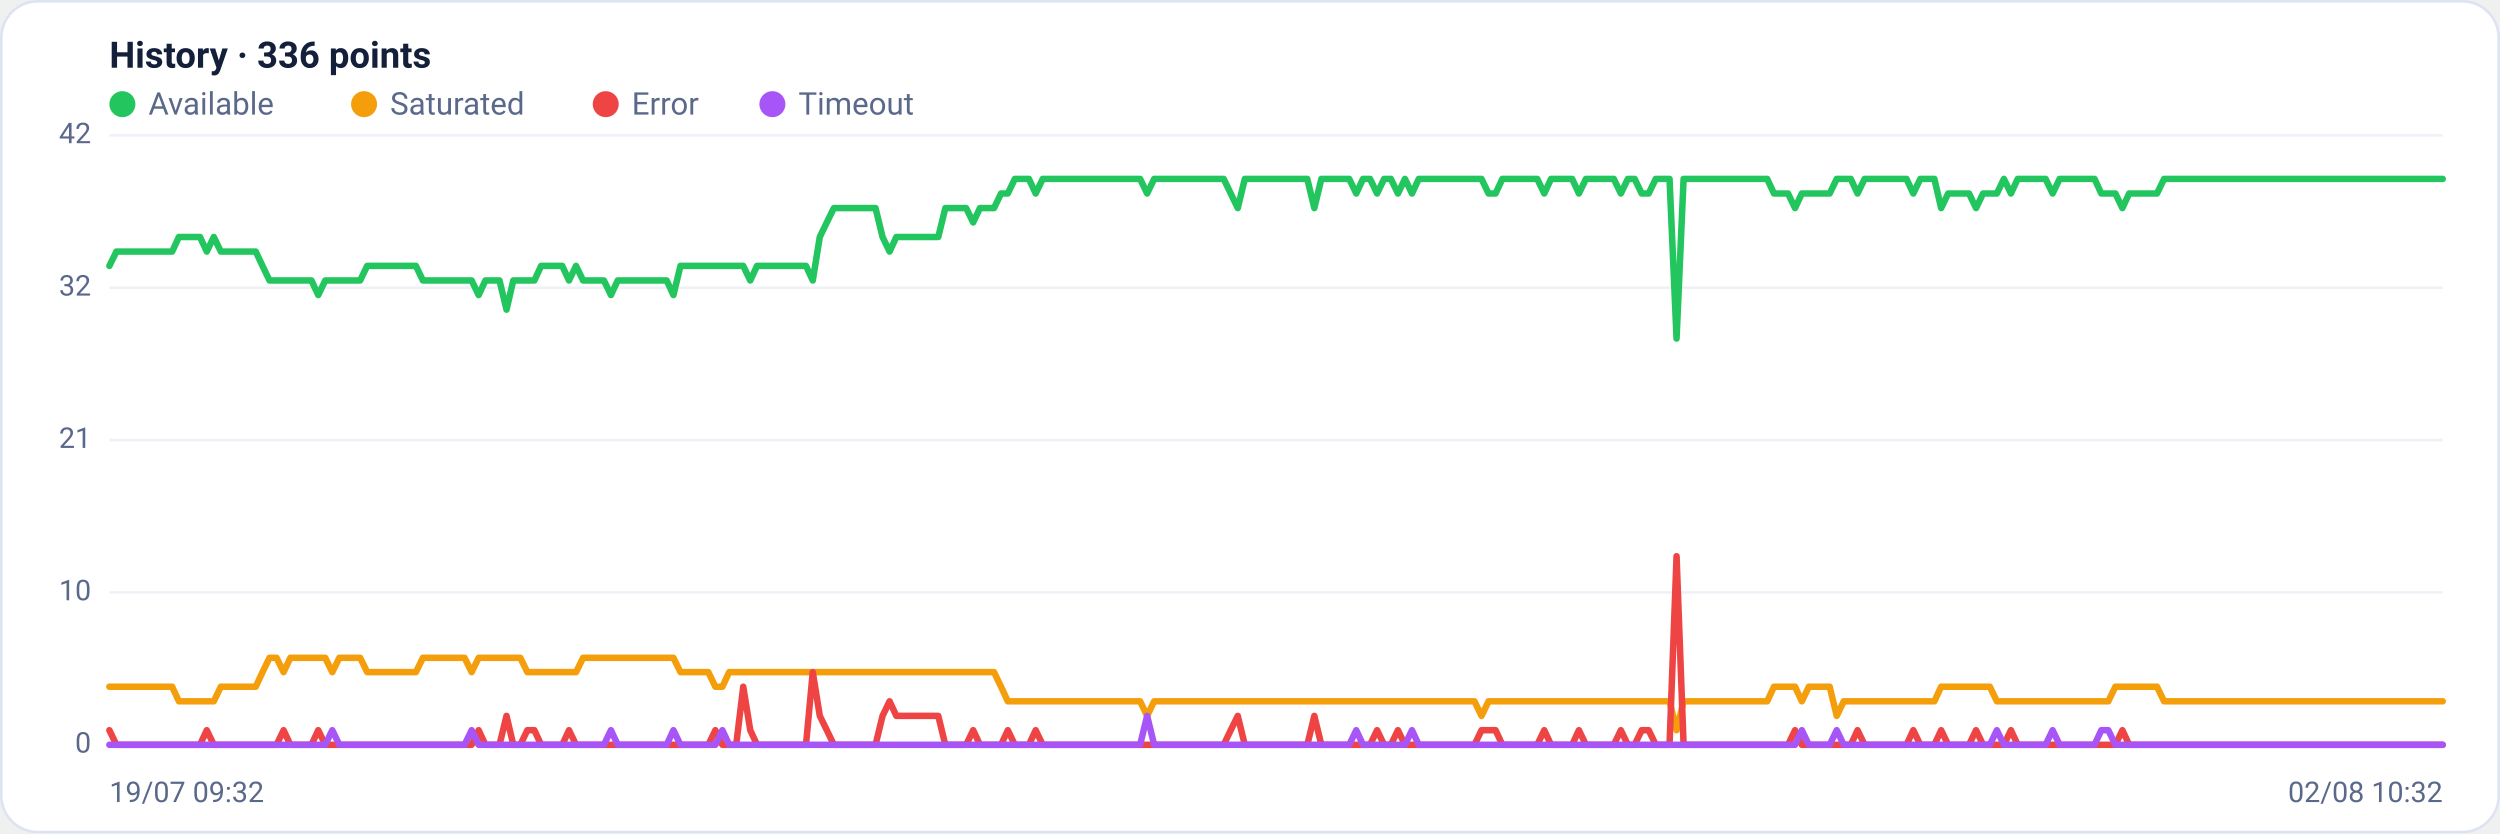
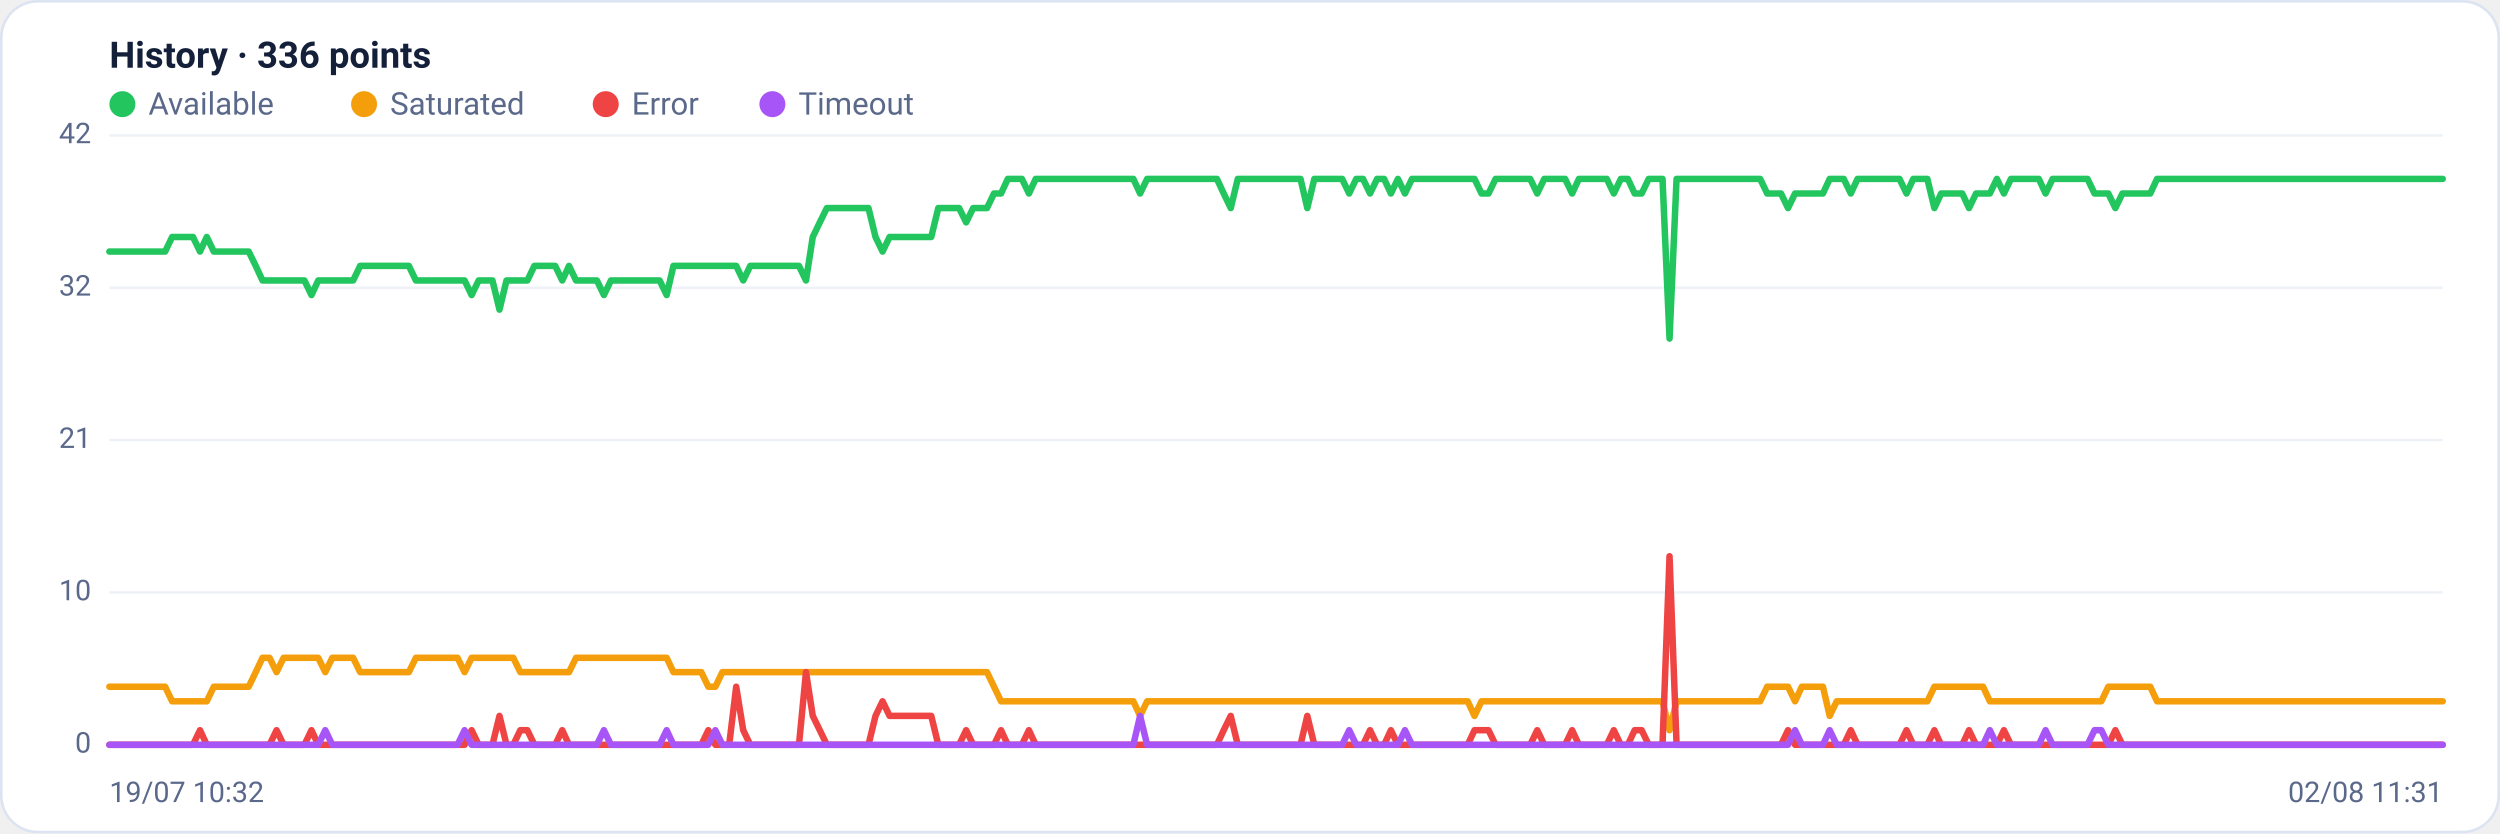
<svg xmlns="http://www.w3.org/2000/svg" viewBox="0 0 960 320" width="960" height="320" font-family="Segoe UI, system-ui, -apple-system, Roboto, Helvetica, Arial, sans-serif" role="img" aria-label="Availability history per region">
  <rect x="0.5" y="0.5" width="959" height="319" rx="14" fill="#ffffff" stroke="#dce3f1" />
  <text x="42" y="26" font-size="14" font-weight="600" fill="#14203a">History · 336 points</text>
  <circle cx="47" cy="40" r="5" fill="#22c55e" />
  <text x="57" y="44" font-size="12" fill="#5a688a">Available</text>
  <circle cx="139.8" cy="40" r="5" fill="#f59e0b" />
  <text x="149.8" y="44" font-size="12" fill="#5a688a">Saturated</text>
  <circle cx="232.6" cy="40" r="5" fill="#ef4444" />
  <text x="242.6" y="44" font-size="12" fill="#5a688a">Error</text>
  <circle cx="296.6" cy="40" r="5" fill="#a855f7" />
  <text x="306.6" y="44" font-size="12" fill="#5a688a">Timeout</text>
  <line x1="42" y1="286.0" x2="938" y2="286.0" stroke="#eef2f7" stroke-width="1" />
  <text x="35" y="289.0" text-anchor="end" font-size="11" fill="#5a688a">0</text>
  <line x1="42" y1="227.5" x2="938" y2="227.5" stroke="#eef2f7" stroke-width="1" />
  <text x="35" y="230.5" text-anchor="end" font-size="11" fill="#5a688a">10</text>
  <line x1="42" y1="169.0" x2="938" y2="169.0" stroke="#eef2f7" stroke-width="1" />
  <text x="35" y="172.0" text-anchor="end" font-size="11" fill="#5a688a">21</text>
  <line x1="42" y1="110.5" x2="938" y2="110.5" stroke="#eef2f7" stroke-width="1" />
  <text x="35" y="113.5" text-anchor="end" font-size="11" fill="#5a688a">32</text>
  <line x1="42" y1="52.0" x2="938" y2="52.0" stroke="#eef2f7" stroke-width="1" />
  <text x="35" y="55.0" text-anchor="end" font-size="11" fill="#5a688a">42</text>
-   <polyline fill="none" stroke="#22c55e" stroke-width="2.5" stroke-linejoin="round" stroke-linecap="round" points="42.0,102.1 44.7,96.6 47.3,96.6 50.0,96.6 52.7,96.6 55.4,96.6 58.0,96.6 60.7,96.6 63.4,96.6 66.1,96.6 68.7,91.0 71.4,91.0 74.1,91.0 76.8,91.0 79.4,96.6 82.1,91.0 84.8,96.6 87.5,96.6 90.1,96.6 92.8,96.6 95.5,96.6 98.2,96.6 100.8,102.1 103.5,107.7 106.2,107.7 108.9,107.7 111.5,107.7 114.2,107.7 116.9,107.7 119.6,107.7 122.2,113.3 124.9,107.7 127.6,107.7 130.3,107.7 132.9,107.7 135.6,107.7 138.3,107.7 141.0,102.1 143.6,102.1 146.3,102.1 149.0,102.1 151.7,102.1 154.3,102.1 157.0,102.1 159.7,102.1 162.4,107.7 165.0,107.7 167.7,107.7 170.4,107.7 173.1,107.7 175.7,107.7 178.4,107.7 181.1,107.7 183.8,113.3 186.4,107.7 189.1,107.7 191.8,107.7 194.5,118.9 197.1,107.7 199.8,107.7 202.5,107.7 205.2,107.7 207.8,102.1 210.5,102.1 213.2,102.1 215.9,102.1 218.5,107.7 221.2,102.1 223.9,107.7 226.5,107.7 229.2,107.7 231.9,107.7 234.6,113.3 237.2,107.7 239.9,107.7 242.6,107.7 245.3,107.7 247.9,107.7 250.6,107.7 253.3,107.7 256.0,107.7 258.6,113.3 261.3,102.1 264.0,102.1 266.7,102.1 269.3,102.1 272.0,102.1 274.7,102.1 277.4,102.1 280.0,102.1 282.7,102.1 285.4,102.1 288.1,107.7 290.7,102.1 293.4,102.1 296.1,102.1 298.8,102.1 301.4,102.1 304.1,102.1 306.8,102.1 309.5,102.1 312.1,107.7 314.8,91.0 317.5,85.4 320.2,79.9 322.8,79.9 325.5,79.9 328.2,79.9 330.9,79.9 333.5,79.9 336.2,79.9 338.9,91.0 341.6,96.6 344.2,91.0 346.9,91.0 349.6,91.0 352.3,91.0 354.9,91.0 357.6,91.0 360.3,91.0 363.0,79.9 365.6,79.9 368.3,79.9 371.0,79.9 373.7,85.4 376.3,79.9 379.0,79.9 381.7,79.9 384.4,74.3 387.0,74.3 389.7,68.7 392.4,68.7 395.1,68.7 397.7,74.3 400.4,68.7 403.1,68.7 405.7,68.7 408.4,68.7 411.1,68.7 413.8,68.7 416.4,68.7 419.1,68.7 421.8,68.7 424.5,68.7 427.1,68.7 429.8,68.7 432.5,68.7 435.2,68.7 437.8,68.7 440.5,74.3 443.2,68.7 445.9,68.7 448.5,68.7 451.2,68.7 453.9,68.7 456.6,68.7 459.2,68.7 461.9,68.7 464.6,68.7 467.3,68.7 469.9,68.7 472.6,74.3 475.3,79.9 478.0,68.7 480.6,68.7 483.3,68.7 486.0,68.7 488.7,68.7 491.3,68.7 494.0,68.7 496.7,68.7 499.4,68.7 502.0,68.7 504.7,79.9 507.4,68.7 510.1,68.7 512.7,68.7 515.4,68.7 518.1,68.7 520.8,74.3 523.4,68.7 526.1,68.7 528.8,74.3 531.5,68.7 534.1,68.7 536.8,74.3 539.5,68.7 542.2,74.3 544.8,68.7 547.5,68.7 550.2,68.7 552.9,68.7 555.5,68.7 558.2,68.7 560.9,68.7 563.6,68.7 566.2,68.7 568.9,68.7 571.6,74.3 574.3,74.3 576.9,68.7 579.6,68.7 582.3,68.7 584.9,68.7 587.6,68.7 590.3,68.7 593.0,74.3 595.6,68.7 598.3,68.7 601.0,68.7 603.7,68.7 606.3,74.3 609.0,68.7 611.7,68.7 614.4,68.7 617.0,68.7 619.7,68.7 622.4,74.3 625.1,68.7 627.7,68.7 630.4,74.3 633.1,74.3 635.8,68.7 638.4,68.7 641.1,68.7 643.8,130.0 646.5,68.7 649.1,68.7 651.8,68.7 654.5,68.7 657.2,68.7 659.8,68.7 662.5,68.7 665.2,68.7 667.9,68.7 670.5,68.7 673.2,68.7 675.9,68.7 678.6,68.7 681.2,74.3 683.9,74.3 686.6,74.3 689.3,79.9 691.9,74.3 694.6,74.3 697.3,74.3 700.0,74.3 702.6,74.3 705.3,68.7 708.0,68.7 710.7,68.7 713.3,74.3 716.0,68.7 718.7,68.7 721.4,68.7 724.0,68.7 726.7,68.7 729.4,68.7 732.1,68.7 734.7,74.3 737.4,68.7 740.1,68.7 742.8,68.7 745.4,79.9 748.1,74.3 750.8,74.3 753.5,74.3 756.1,74.3 758.8,79.9 761.5,74.3 764.1,74.3 766.8,74.3 769.5,68.7 772.2,74.3 774.8,68.7 777.5,68.7 780.2,68.7 782.9,68.7 785.5,68.7 788.2,74.3 790.9,68.7 793.6,68.7 796.2,68.7 798.9,68.7 801.6,68.7 804.3,68.7 806.9,74.3 809.6,74.3 812.3,74.3 815.0,79.9 817.6,74.3 820.3,74.3 823.0,74.3 825.7,74.3 828.3,74.3 831.0,68.7 833.7,68.7 836.4,68.7 839.0,68.7 841.7,68.7 844.4,68.7 847.1,68.7 849.7,68.7 852.4,68.7 855.1,68.7 857.8,68.7 860.4,68.7 863.1,68.7 865.8,68.7 868.5,68.7 871.1,68.7 873.8,68.7 876.5,68.7 879.2,68.7 881.8,68.7 884.5,68.7 887.2,68.7 889.9,68.7 892.5,68.7 895.2,68.7 897.9,68.7 900.6,68.7 903.2,68.7 905.9,68.7 908.6,68.7 911.3,68.7 913.9,68.7 916.6,68.7 919.3,68.7 922.0,68.7 924.6,68.7 927.3,68.7 930.0,68.7 932.7,68.7 935.3,68.7 938.0,68.7" />
-   <polyline fill="none" stroke="#f59e0b" stroke-width="2.5" stroke-linejoin="round" stroke-linecap="round" points="42.0,263.7 44.7,263.7 47.3,263.7 50.0,263.7 52.7,263.7 55.4,263.7 58.0,263.7 60.7,263.7 63.4,263.7 66.1,263.7 68.7,269.3 71.4,269.3 74.1,269.3 76.8,269.3 79.4,269.3 82.1,269.3 84.8,263.7 87.5,263.7 90.1,263.7 92.8,263.7 95.5,263.7 98.2,263.7 100.8,258.1 103.5,252.6 106.2,252.6 108.9,258.1 111.5,252.6 114.2,252.6 116.9,252.6 119.6,252.6 122.2,252.6 124.9,252.6 127.6,258.1 130.3,252.6 132.9,252.6 135.6,252.6 138.3,252.6 141.0,258.1 143.6,258.1 146.3,258.1 149.0,258.1 151.7,258.1 154.3,258.1 157.0,258.1 159.7,258.1 162.4,252.6 165.0,252.6 167.7,252.6 170.4,252.6 173.1,252.6 175.7,252.6 178.4,252.6 181.1,258.1 183.8,252.6 186.4,252.6 189.1,252.6 191.8,252.6 194.5,252.6 197.1,252.6 199.8,252.6 202.5,258.1 205.2,258.1 207.8,258.1 210.5,258.1 213.2,258.1 215.9,258.1 218.5,258.1 221.2,258.1 223.9,252.6 226.5,252.6 229.2,252.6 231.9,252.6 234.6,252.6 237.2,252.6 239.9,252.6 242.6,252.6 245.3,252.6 247.9,252.6 250.6,252.6 253.3,252.6 256.0,252.6 258.6,252.6 261.3,258.1 264.0,258.1 266.7,258.1 269.3,258.1 272.0,258.1 274.7,263.7 277.4,263.7 280.0,258.1 282.7,258.1 285.4,258.1 288.1,258.1 290.7,258.1 293.4,258.1 296.1,258.1 298.8,258.1 301.4,258.1 304.1,258.1 306.8,258.1 309.5,258.1 312.1,258.1 314.8,258.1 317.5,258.1 320.2,258.1 322.8,258.1 325.5,258.1 328.2,258.1 330.9,258.1 333.5,258.1 336.2,258.1 338.9,258.1 341.6,258.1 344.2,258.1 346.9,258.1 349.6,258.1 352.3,258.1 354.9,258.1 357.6,258.1 360.3,258.1 363.0,258.1 365.6,258.1 368.3,258.1 371.0,258.1 373.7,258.1 376.3,258.1 379.0,258.1 381.7,258.1 384.4,263.7 387.0,269.3 389.7,269.3 392.4,269.3 395.1,269.3 397.7,269.3 400.4,269.3 403.1,269.3 405.7,269.3 408.4,269.3 411.1,269.3 413.8,269.3 416.4,269.3 419.1,269.3 421.8,269.3 424.5,269.3 427.1,269.3 429.8,269.3 432.5,269.3 435.2,269.3 437.8,269.3 440.5,274.9 443.2,269.3 445.9,269.3 448.5,269.3 451.2,269.3 453.9,269.3 456.6,269.3 459.2,269.3 461.9,269.3 464.6,269.3 467.3,269.3 469.9,269.3 472.6,269.3 475.3,269.3 478.0,269.3 480.6,269.3 483.3,269.3 486.0,269.3 488.7,269.3 491.3,269.3 494.0,269.3 496.7,269.3 499.4,269.3 502.0,269.3 504.7,269.3 507.4,269.3 510.1,269.3 512.7,269.3 515.4,269.3 518.1,269.3 520.8,269.3 523.4,269.3 526.1,269.3 528.8,269.3 531.5,269.3 534.1,269.3 536.8,269.3 539.5,269.3 542.2,269.3 544.8,269.3 547.5,269.3 550.2,269.3 552.9,269.3 555.5,269.3 558.2,269.3 560.9,269.3 563.6,269.3 566.2,269.3 568.9,274.9 571.6,269.3 574.3,269.3 576.9,269.3 579.6,269.3 582.3,269.3 584.9,269.3 587.6,269.3 590.3,269.3 593.0,269.3 595.6,269.3 598.3,269.3 601.0,269.3 603.7,269.3 606.3,269.3 609.0,269.3 611.7,269.3 614.4,269.3 617.0,269.3 619.7,269.3 622.4,269.3 625.1,269.3 627.7,269.3 630.4,269.3 633.1,269.3 635.8,269.3 638.4,269.3 641.1,269.3 643.8,280.4 646.5,269.3 649.1,269.3 651.8,269.3 654.5,269.3 657.2,269.3 659.8,269.3 662.5,269.3 665.2,269.3 667.9,269.3 670.5,269.3 673.2,269.3 675.9,269.3 678.6,269.3 681.2,263.7 683.9,263.7 686.6,263.7 689.3,263.7 691.9,269.3 694.6,263.7 697.3,263.7 700.0,263.7 702.6,263.7 705.3,274.9 708.0,269.3 710.7,269.3 713.3,269.3 716.0,269.3 718.7,269.3 721.4,269.3 724.0,269.3 726.7,269.3 729.4,269.3 732.1,269.3 734.7,269.3 737.4,269.3 740.1,269.3 742.8,269.3 745.4,263.7 748.1,263.7 750.8,263.7 753.5,263.7 756.1,263.7 758.8,263.7 761.5,263.7 764.1,263.7 766.8,269.3 769.5,269.3 772.2,269.3 774.8,269.3 777.5,269.3 780.2,269.3 782.9,269.3 785.5,269.3 788.2,269.3 790.9,269.3 793.6,269.3 796.2,269.3 798.9,269.3 801.6,269.3 804.3,269.3 806.9,269.3 809.6,269.3 812.3,263.7 815.0,263.7 817.6,263.7 820.3,263.7 823.0,263.7 825.7,263.7 828.3,263.7 831.0,269.3 833.7,269.3 836.4,269.3 839.0,269.3 841.7,269.3 844.4,269.3 847.1,269.3 849.7,269.3 852.4,269.3 855.1,269.3 857.8,269.3 860.4,269.3 863.1,269.3 865.8,269.3 868.5,269.3 871.1,269.3 873.8,269.3 876.5,269.3 879.2,269.3 881.8,269.3 884.5,269.3 887.2,269.3 889.9,269.3 892.5,269.3 895.2,269.3 897.9,269.3 900.6,269.3 903.2,269.3 905.9,269.3 908.6,269.3 911.3,269.3 913.9,269.3 916.6,269.3 919.3,269.3 922.0,269.3 924.6,269.3 927.3,269.3 930.0,269.3 932.7,269.3 935.3,269.3 938.0,269.3" />
-   <polyline fill="none" stroke="#ef4444" stroke-width="2.5" stroke-linejoin="round" stroke-linecap="round" points="42.0,280.4 44.7,286.0 47.3,286.0 50.0,286.0 52.7,286.0 55.4,286.0 58.0,286.0 60.7,286.0 63.4,286.0 66.1,286.0 68.7,286.0 71.4,286.0 74.1,286.0 76.8,286.0 79.4,280.4 82.1,286.0 84.8,286.0 87.5,286.0 90.1,286.0 92.8,286.0 95.5,286.0 98.2,286.0 100.8,286.0 103.5,286.0 106.2,286.0 108.9,280.4 111.5,286.0 114.2,286.0 116.9,286.0 119.6,286.0 122.2,280.4 124.9,286.0 127.6,286.0 130.3,286.0 132.9,286.0 135.6,286.0 138.3,286.0 141.0,286.0 143.6,286.0 146.3,286.0 149.0,286.0 151.7,286.0 154.3,286.0 157.0,286.0 159.7,286.0 162.4,286.0 165.0,286.0 167.7,286.0 170.4,286.0 173.1,286.0 175.7,286.0 178.4,286.0 181.1,286.0 183.8,280.4 186.4,286.0 189.1,286.0 191.8,286.0 194.5,274.9 197.1,286.0 199.8,286.0 202.5,280.4 205.2,280.4 207.8,286.0 210.5,286.0 213.2,286.0 215.9,286.0 218.5,280.4 221.2,286.0 223.9,286.0 226.5,286.0 229.2,286.0 231.9,286.0 234.6,286.0 237.2,286.0 239.9,286.0 242.6,286.0 245.3,286.0 247.9,286.0 250.6,286.0 253.3,286.0 256.0,286.0 258.6,286.0 261.3,286.0 264.0,286.0 266.7,286.0 269.3,286.0 272.0,286.0 274.7,280.4 277.4,286.0 280.0,286.0 282.7,286.0 285.4,263.7 288.1,280.4 290.7,286.0 293.4,286.0 296.1,286.0 298.8,286.0 301.4,286.0 304.1,286.0 306.8,286.0 309.5,286.0 312.1,258.1 314.8,274.9 317.5,280.4 320.2,286.0 322.8,286.0 325.5,286.0 328.2,286.0 330.9,286.0 333.5,286.0 336.2,286.0 338.9,274.9 341.6,269.3 344.2,274.9 346.9,274.9 349.6,274.9 352.3,274.9 354.9,274.9 357.6,274.9 360.3,274.9 363.0,286.0 365.6,286.0 368.3,286.0 371.0,286.0 373.7,280.4 376.3,286.0 379.0,286.0 381.7,286.0 384.4,286.0 387.0,280.4 389.7,286.0 392.4,286.0 395.1,286.0 397.7,280.4 400.4,286.0 403.1,286.0 405.7,286.0 408.4,286.0 411.1,286.0 413.8,286.0 416.4,286.0 419.1,286.0 421.8,286.0 424.5,286.0 427.1,286.0 429.8,286.0 432.5,286.0 435.2,286.0 437.8,286.0 440.5,286.0 443.2,286.0 445.9,286.0 448.5,286.0 451.2,286.0 453.9,286.0 456.6,286.0 459.2,286.0 461.9,286.0 464.6,286.0 467.3,286.0 469.9,286.0 472.6,280.4 475.3,274.9 478.0,286.0 480.6,286.0 483.3,286.0 486.0,286.0 488.7,286.0 491.3,286.0 494.0,286.0 496.7,286.0 499.4,286.0 502.0,286.0 504.7,274.9 507.4,286.0 510.1,286.0 512.7,286.0 515.4,286.0 518.1,286.0 520.8,286.0 523.4,286.0 526.1,286.0 528.8,280.4 531.5,286.0 534.1,286.0 536.8,280.4 539.5,286.0 542.2,286.0 544.8,286.0 547.5,286.0 550.2,286.0 552.9,286.0 555.5,286.0 558.2,286.0 560.9,286.0 563.6,286.0 566.2,286.0 568.9,280.4 571.6,280.4 574.3,280.4 576.9,286.0 579.6,286.0 582.3,286.0 584.9,286.0 587.6,286.0 590.3,286.0 593.0,280.4 595.6,286.0 598.3,286.0 601.0,286.0 603.7,286.0 606.3,280.4 609.0,286.0 611.7,286.0 614.4,286.0 617.0,286.0 619.7,286.0 622.4,280.4 625.1,286.0 627.7,286.0 630.4,280.4 633.1,280.4 635.8,286.0 638.4,286.0 641.1,286.0 643.8,213.6 646.5,286.0 649.1,286.0 651.8,286.0 654.5,286.0 657.2,286.0 659.8,286.0 662.5,286.0 665.2,286.0 667.9,286.0 670.5,286.0 673.2,286.0 675.9,286.0 678.6,286.0 681.2,286.0 683.9,286.0 686.6,286.0 689.3,280.4 691.9,286.0 694.6,286.0 697.3,286.0 700.0,286.0 702.6,286.0 705.3,286.0 708.0,286.0 710.7,286.0 713.3,280.4 716.0,286.0 718.7,286.0 721.4,286.0 724.0,286.0 726.7,286.0 729.4,286.0 732.1,286.0 734.7,280.4 737.4,286.0 740.1,286.0 742.8,286.0 745.4,280.4 748.1,286.0 750.8,286.0 753.5,286.0 756.1,286.0 758.8,280.4 761.5,286.0 764.1,286.0 766.8,286.0 769.5,286.0 772.2,280.4 774.8,286.0 777.5,286.0 780.2,286.0 782.9,286.0 785.5,286.0 788.2,286.0 790.9,286.0 793.6,286.0 796.2,286.0 798.9,286.0 801.6,286.0 804.3,286.0 806.9,286.0 809.6,286.0 812.3,286.0 815.0,280.4 817.6,286.0 820.3,286.0 823.0,286.0 825.7,286.0 828.3,286.0 831.0,286.0 833.7,286.0 836.4,286.0 839.0,286.0 841.7,286.0 844.4,286.0 847.1,286.0 849.7,286.0 852.4,286.0 855.1,286.0 857.8,286.0 860.4,286.0 863.1,286.0 865.8,286.0 868.5,286.0 871.1,286.0 873.8,286.0 876.5,286.0 879.2,286.0 881.8,286.0 884.5,286.0 887.2,286.0 889.9,286.0 892.5,286.0 895.2,286.0 897.9,286.0 900.6,286.0 903.2,286.0 905.9,286.0 908.6,286.0 911.3,286.0 913.9,286.0 916.6,286.0 919.3,286.0 922.0,286.0 924.6,286.0 927.3,286.0 930.0,286.0 932.7,286.0 935.3,286.0 938.0,286.0" />
-   <polyline fill="none" stroke="#a855f7" stroke-width="2.5" stroke-linejoin="round" stroke-linecap="round" points="42.0,286.0 44.7,286.0 47.3,286.0 50.0,286.0 52.7,286.0 55.4,286.0 58.0,286.0 60.7,286.0 63.4,286.0 66.1,286.0 68.7,286.0 71.4,286.0 74.1,286.0 76.8,286.0 79.4,286.0 82.1,286.0 84.8,286.0 87.5,286.0 90.1,286.0 92.8,286.0 95.5,286.0 98.2,286.0 100.8,286.0 103.5,286.0 106.2,286.0 108.9,286.0 111.5,286.0 114.2,286.0 116.9,286.0 119.6,286.0 122.2,286.0 124.9,286.0 127.6,280.4 130.3,286.0 132.9,286.0 135.6,286.0 138.3,286.0 141.0,286.0 143.6,286.0 146.3,286.0 149.0,286.0 151.7,286.0 154.3,286.0 157.0,286.0 159.7,286.0 162.4,286.0 165.0,286.0 167.7,286.0 170.4,286.0 173.1,286.0 175.7,286.0 178.4,286.0 181.1,280.4 183.8,286.0 186.4,286.0 189.1,286.0 191.8,286.0 194.5,286.0 197.1,286.0 199.8,286.0 202.5,286.0 205.2,286.0 207.8,286.0 210.5,286.0 213.2,286.0 215.9,286.0 218.5,286.0 221.2,286.0 223.9,286.0 226.5,286.0 229.2,286.0 231.9,286.0 234.6,280.4 237.2,286.0 239.9,286.0 242.6,286.0 245.3,286.0 247.9,286.0 250.6,286.0 253.3,286.0 256.0,286.0 258.6,280.4 261.3,286.0 264.0,286.0 266.7,286.0 269.3,286.0 272.0,286.0 274.7,286.0 277.4,280.4 280.0,286.0 282.7,286.0 285.4,286.0 288.1,286.0 290.7,286.0 293.4,286.0 296.1,286.0 298.8,286.0 301.4,286.0 304.1,286.0 306.8,286.0 309.5,286.0 312.1,286.0 314.8,286.0 317.5,286.0 320.2,286.0 322.8,286.0 325.5,286.0 328.2,286.0 330.9,286.0 333.5,286.0 336.2,286.0 338.9,286.0 341.6,286.0 344.2,286.0 346.9,286.0 349.6,286.0 352.3,286.0 354.9,286.0 357.6,286.0 360.3,286.0 363.0,286.0 365.6,286.0 368.3,286.0 371.0,286.0 373.7,286.0 376.3,286.0 379.0,286.0 381.7,286.0 384.4,286.0 387.0,286.0 389.7,286.0 392.4,286.0 395.1,286.0 397.7,286.0 400.4,286.0 403.1,286.0 405.7,286.0 408.4,286.0 411.1,286.0 413.8,286.0 416.4,286.0 419.1,286.0 421.8,286.0 424.5,286.0 427.1,286.0 429.8,286.0 432.5,286.0 435.2,286.0 437.8,286.0 440.5,274.9 443.2,286.0 445.9,286.0 448.5,286.0 451.2,286.0 453.9,286.0 456.6,286.0 459.2,286.0 461.9,286.0 464.6,286.0 467.3,286.0 469.9,286.0 472.6,286.0 475.3,286.0 478.0,286.0 480.6,286.0 483.3,286.0 486.0,286.0 488.7,286.0 491.3,286.0 494.0,286.0 496.7,286.0 499.4,286.0 502.0,286.0 504.7,286.0 507.4,286.0 510.1,286.0 512.7,286.0 515.4,286.0 518.1,286.0 520.8,280.4 523.4,286.0 526.1,286.0 528.8,286.0 531.5,286.0 534.1,286.0 536.8,286.0 539.5,286.0 542.2,280.4 544.8,286.0 547.5,286.0 550.2,286.0 552.9,286.0 555.5,286.0 558.2,286.0 560.9,286.0 563.6,286.0 566.2,286.0 568.9,286.0 571.6,286.0 574.3,286.0 576.9,286.0 579.6,286.0 582.3,286.0 584.9,286.0 587.6,286.0 590.3,286.0 593.0,286.0 595.6,286.0 598.3,286.0 601.0,286.0 603.7,286.0 606.3,286.0 609.0,286.0 611.7,286.0 614.4,286.0 617.0,286.0 619.7,286.0 622.4,286.0 625.1,286.0 627.7,286.0 630.4,286.0 633.1,286.0 635.8,286.0 638.4,286.0 641.1,286.0 643.8,286.0 646.5,286.0 649.1,286.0 651.8,286.0 654.5,286.0 657.2,286.0 659.8,286.0 662.5,286.0 665.2,286.0 667.9,286.0 670.5,286.0 673.2,286.0 675.9,286.0 678.6,286.0 681.2,286.0 683.9,286.0 686.6,286.0 689.3,286.0 691.9,280.4 694.6,286.0 697.3,286.0 700.0,286.0 702.6,286.0 705.3,280.4 708.0,286.0 710.7,286.0 713.3,286.0 716.0,286.0 718.7,286.0 721.4,286.0 724.0,286.0 726.7,286.0 729.4,286.0 732.1,286.0 734.7,286.0 737.4,286.0 740.1,286.0 742.8,286.0 745.4,286.0 748.1,286.0 750.8,286.0 753.5,286.0 756.1,286.0 758.8,286.0 761.5,286.0 764.1,286.0 766.8,280.4 769.5,286.0 772.2,286.0 774.8,286.0 777.5,286.0 780.2,286.0 782.9,286.0 785.5,286.0 788.2,280.4 790.9,286.0 793.6,286.0 796.2,286.0 798.9,286.0 801.6,286.0 804.3,286.0 806.9,280.4 809.6,280.4 812.3,286.0 815.0,286.0 817.6,286.0 820.3,286.0 823.0,286.0 825.7,286.0 828.3,286.0 831.0,286.0 833.7,286.0 836.4,286.0 839.0,286.0 841.7,286.0 844.4,286.0 847.1,286.0 849.7,286.0 852.4,286.0 855.1,286.0 857.8,286.0 860.4,286.0 863.1,286.0 865.8,286.0 868.5,286.0 871.1,286.0 873.8,286.0 876.5,286.0 879.2,286.0 881.8,286.0 884.5,286.0 887.2,286.0 889.9,286.0 892.5,286.0 895.2,286.0 897.9,286.0 900.6,286.0 903.2,286.0 905.9,286.0 908.6,286.0 911.3,286.0 913.9,286.0 916.6,286.0 919.3,286.0 922.0,286.0 924.6,286.0 927.3,286.0 930.0,286.0 932.7,286.0 935.3,286.0 938.0,286.0" />
-   <text x="42" y="308" font-size="11" fill="#5a688a">19/07 09:32</text>
-   <text x="938" y="308" text-anchor="end" font-size="11" fill="#5a688a">02/08 10:32</text>
+   <polyline fill="none" stroke="#22c55e" stroke-width="2.5" stroke-linejoin="round" stroke-linecap="round" points="42.0,96.6 44.7,96.6 47.3,96.6 50.0,96.6 52.7,96.6 55.4,96.6 58.0,96.6 60.7,96.6 63.4,96.6 66.1,91.0 68.7,91.0 71.4,91.0 74.1,91.0 76.8,96.6 79.4,91.0 82.1,96.6 84.8,96.6 87.5,96.6 90.1,96.6 92.8,96.6 95.5,96.6 98.2,102.1 100.8,107.7 103.5,107.7 106.2,107.7 108.9,107.7 111.5,107.7 114.2,107.7 116.9,107.7 119.6,113.3 122.2,107.7 124.9,107.7 127.6,107.7 130.3,107.7 132.9,107.7 135.6,107.7 138.3,102.1 141.0,102.1 143.6,102.1 146.3,102.1 149.0,102.1 151.7,102.1 154.3,102.1 157.0,102.1 159.7,107.7 162.4,107.7 165.0,107.7 167.7,107.7 170.4,107.7 173.1,107.7 175.7,107.7 178.4,107.7 181.1,113.3 183.8,107.7 186.4,107.7 189.1,107.7 191.8,118.9 194.5,107.7 197.1,107.7 199.8,107.7 202.5,107.7 205.2,102.1 207.8,102.1 210.5,102.1 213.2,102.1 215.9,107.7 218.5,102.1 221.2,107.7 223.9,107.7 226.5,107.7 229.2,107.7 231.9,113.3 234.6,107.7 237.2,107.7 239.9,107.7 242.6,107.7 245.3,107.7 247.9,107.7 250.6,107.7 253.3,107.7 256.0,113.3 258.6,102.1 261.3,102.1 264.0,102.1 266.7,102.1 269.3,102.1 272.0,102.1 274.7,102.1 277.4,102.1 280.0,102.1 282.7,102.1 285.4,107.7 288.1,102.1 290.7,102.1 293.4,102.1 296.1,102.1 298.8,102.1 301.4,102.1 304.1,102.1 306.8,102.1 309.5,107.7 312.1,91.0 314.8,85.4 317.5,79.9 320.2,79.9 322.8,79.9 325.5,79.9 328.2,79.9 330.9,79.9 333.5,79.9 336.2,91.0 338.9,96.6 341.6,91.0 344.2,91.0 346.9,91.0 349.6,91.0 352.3,91.0 354.9,91.0 357.6,91.0 360.3,79.9 363.0,79.9 365.6,79.9 368.3,79.9 371.0,85.4 373.7,79.9 376.3,79.9 379.0,79.9 381.7,74.3 384.4,74.3 387.0,68.7 389.7,68.7 392.4,68.7 395.1,74.3 397.7,68.7 400.4,68.7 403.1,68.7 405.7,68.7 408.4,68.7 411.1,68.7 413.8,68.7 416.4,68.7 419.1,68.7 421.8,68.7 424.5,68.7 427.1,68.7 429.8,68.7 432.5,68.7 435.2,68.7 437.8,74.3 440.5,68.7 443.2,68.7 445.9,68.7 448.5,68.7 451.2,68.7 453.9,68.7 456.6,68.7 459.2,68.7 461.9,68.7 464.6,68.7 467.3,68.7 469.9,74.3 472.6,79.9 475.3,68.7 478.0,68.7 480.6,68.7 483.3,68.7 486.0,68.7 488.7,68.7 491.3,68.7 494.0,68.7 496.7,68.7 499.4,68.7 502.0,79.9 504.7,68.7 507.4,68.7 510.1,68.7 512.7,68.7 515.4,68.7 518.1,74.3 520.8,68.7 523.4,68.7 526.1,74.3 528.8,68.7 531.5,68.7 534.1,74.3 536.8,68.7 539.5,74.3 542.2,68.7 544.8,68.7 547.5,68.7 550.2,68.7 552.9,68.7 555.5,68.7 558.2,68.7 560.9,68.7 563.6,68.7 566.2,68.7 568.9,74.3 571.6,74.3 574.3,68.7 576.9,68.7 579.6,68.7 582.3,68.7 584.9,68.7 587.6,68.7 590.3,74.3 593.0,68.7 595.6,68.7 598.3,68.7 601.0,68.7 603.7,74.3 606.3,68.7 609.0,68.7 611.7,68.7 614.4,68.7 617.0,68.7 619.7,74.3 622.4,68.7 625.1,68.7 627.7,74.3 630.4,74.3 633.1,68.7 635.8,68.7 638.4,68.7 641.1,130.0 643.8,68.7 646.5,68.7 649.1,68.7 651.8,68.7 654.5,68.7 657.2,68.7 659.8,68.7 662.5,68.7 665.2,68.7 667.9,68.7 670.5,68.7 673.2,68.7 675.9,68.7 678.6,74.3 681.2,74.3 683.9,74.3 686.6,79.9 689.3,74.3 691.9,74.3 694.6,74.3 697.3,74.3 700.0,74.3 702.6,68.7 705.3,68.7 708.0,68.7 710.7,74.3 713.3,68.7 716.0,68.7 718.7,68.7 721.4,68.7 724.0,68.7 726.7,68.7 729.4,68.7 732.1,74.3 734.7,68.7 737.4,68.7 740.1,68.7 742.8,79.9 745.4,74.3 748.1,74.3 750.8,74.3 753.5,74.3 756.1,79.9 758.8,74.3 761.5,74.3 764.1,74.3 766.8,68.7 769.5,74.3 772.2,68.7 774.8,68.7 777.5,68.7 780.2,68.7 782.9,68.7 785.5,74.3 788.2,68.7 790.9,68.7 793.6,68.7 796.2,68.7 798.9,68.7 801.6,68.7 804.3,74.3 806.9,74.3 809.6,74.3 812.3,79.9 815.0,74.3 817.6,74.3 820.3,74.3 823.0,74.3 825.7,74.3 828.3,68.7 831.0,68.7 833.7,68.7 836.4,68.7 839.0,68.7 841.7,68.7 844.4,68.7 847.1,68.7 849.7,68.7 852.4,68.7 855.1,68.7 857.8,68.7 860.4,68.7 863.1,68.7 865.8,68.7 868.5,68.7 871.1,68.7 873.8,68.7 876.5,68.7 879.2,68.7 881.8,68.7 884.5,68.7 887.2,68.7 889.9,68.7 892.5,68.7 895.2,68.7 897.9,68.7 900.6,68.7 903.2,68.7 905.9,68.7 908.6,68.7 911.3,68.7 913.9,68.7 916.6,68.7 919.3,68.7 922.0,68.7 924.6,68.7 927.3,68.7 930.0,68.7 932.7,68.7 935.3,68.7 938.0,68.7" />
+   <polyline fill="none" stroke="#f59e0b" stroke-width="2.5" stroke-linejoin="round" stroke-linecap="round" points="42.0,263.7 44.7,263.7 47.3,263.7 50.0,263.7 52.7,263.7 55.4,263.7 58.0,263.7 60.7,263.7 63.4,263.7 66.1,269.3 68.7,269.3 71.4,269.3 74.1,269.3 76.8,269.3 79.4,269.3 82.1,263.7 84.8,263.7 87.5,263.7 90.1,263.7 92.8,263.7 95.5,263.7 98.2,258.1 100.8,252.6 103.5,252.6 106.2,258.1 108.9,252.6 111.5,252.6 114.2,252.6 116.9,252.6 119.6,252.6 122.2,252.6 124.9,258.1 127.6,252.6 130.3,252.6 132.9,252.6 135.6,252.6 138.3,258.1 141.0,258.1 143.6,258.1 146.3,258.1 149.0,258.1 151.7,258.1 154.3,258.1 157.0,258.1 159.7,252.6 162.4,252.6 165.0,252.6 167.7,252.6 170.4,252.6 173.1,252.6 175.7,252.6 178.4,258.1 181.1,252.6 183.8,252.6 186.4,252.6 189.1,252.6 191.8,252.6 194.5,252.6 197.1,252.6 199.8,258.1 202.5,258.1 205.2,258.1 207.8,258.1 210.5,258.1 213.2,258.1 215.9,258.1 218.5,258.1 221.2,252.6 223.9,252.6 226.5,252.6 229.2,252.6 231.9,252.6 234.6,252.6 237.2,252.6 239.9,252.6 242.6,252.6 245.3,252.6 247.9,252.6 250.6,252.6 253.3,252.6 256.0,252.6 258.6,258.1 261.3,258.1 264.0,258.1 266.7,258.1 269.3,258.1 272.0,263.7 274.7,263.7 277.4,258.1 280.0,258.1 282.7,258.1 285.4,258.1 288.1,258.1 290.7,258.1 293.4,258.1 296.1,258.1 298.8,258.1 301.4,258.1 304.1,258.1 306.8,258.1 309.5,258.1 312.1,258.1 314.8,258.1 317.5,258.1 320.2,258.1 322.8,258.1 325.5,258.1 328.2,258.1 330.9,258.1 333.5,258.1 336.2,258.1 338.9,258.1 341.6,258.1 344.2,258.1 346.9,258.1 349.6,258.1 352.3,258.1 354.9,258.1 357.6,258.1 360.3,258.1 363.0,258.1 365.6,258.1 368.3,258.1 371.0,258.1 373.7,258.1 376.3,258.1 379.0,258.1 381.7,263.7 384.4,269.3 387.0,269.3 389.7,269.3 392.4,269.3 395.1,269.3 397.7,269.3 400.4,269.3 403.1,269.3 405.7,269.3 408.4,269.3 411.1,269.3 413.8,269.3 416.4,269.3 419.1,269.3 421.8,269.3 424.5,269.3 427.1,269.3 429.8,269.3 432.5,269.3 435.2,269.3 437.8,274.9 440.5,269.3 443.2,269.3 445.9,269.3 448.5,269.3 451.2,269.3 453.9,269.3 456.6,269.3 459.2,269.3 461.9,269.3 464.6,269.3 467.3,269.3 469.9,269.3 472.6,269.3 475.3,269.3 478.0,269.3 480.6,269.3 483.3,269.3 486.0,269.3 488.7,269.3 491.3,269.3 494.0,269.3 496.7,269.3 499.4,269.3 502.0,269.3 504.7,269.3 507.4,269.3 510.1,269.3 512.7,269.3 515.4,269.3 518.1,269.3 520.8,269.3 523.4,269.3 526.1,269.3 528.8,269.3 531.5,269.3 534.1,269.3 536.8,269.3 539.5,269.3 542.2,269.3 544.8,269.3 547.5,269.3 550.2,269.3 552.9,269.3 555.5,269.3 558.2,269.3 560.9,269.3 563.6,269.3 566.2,274.9 568.9,269.3 571.6,269.3 574.3,269.3 576.9,269.3 579.6,269.3 582.3,269.3 584.9,269.3 587.6,269.3 590.3,269.3 593.0,269.3 595.6,269.3 598.3,269.3 601.0,269.3 603.7,269.3 606.3,269.3 609.0,269.3 611.7,269.3 614.4,269.3 617.0,269.3 619.7,269.3 622.4,269.3 625.1,269.3 627.7,269.3 630.4,269.3 633.1,269.3 635.8,269.3 638.4,269.3 641.1,280.4 643.8,269.3 646.5,269.3 649.1,269.3 651.8,269.3 654.5,269.3 657.2,269.3 659.8,269.3 662.5,269.3 665.2,269.3 667.9,269.3 670.5,269.3 673.2,269.3 675.9,269.3 678.6,263.7 681.2,263.7 683.9,263.7 686.6,263.7 689.3,269.3 691.9,263.7 694.6,263.7 697.3,263.7 700.0,263.7 702.6,274.9 705.3,269.3 708.0,269.3 710.7,269.3 713.3,269.3 716.0,269.3 718.7,269.3 721.4,269.3 724.0,269.3 726.7,269.3 729.4,269.3 732.1,269.3 734.7,269.3 737.4,269.3 740.1,269.3 742.8,263.7 745.4,263.7 748.1,263.7 750.8,263.7 753.5,263.7 756.1,263.7 758.8,263.7 761.5,263.7 764.1,269.3 766.8,269.3 769.5,269.3 772.2,269.3 774.8,269.3 777.5,269.3 780.2,269.3 782.9,269.3 785.5,269.3 788.2,269.3 790.9,269.3 793.6,269.3 796.2,269.3 798.9,269.3 801.6,269.3 804.3,269.3 806.9,269.3 809.6,263.7 812.3,263.7 815.0,263.7 817.6,263.7 820.3,263.7 823.0,263.7 825.7,263.7 828.3,269.3 831.0,269.3 833.7,269.3 836.4,269.3 839.0,269.3 841.7,269.3 844.4,269.3 847.1,269.3 849.7,269.3 852.4,269.3 855.1,269.3 857.8,269.3 860.4,269.3 863.1,269.3 865.8,269.3 868.5,269.3 871.1,269.3 873.8,269.3 876.5,269.3 879.2,269.3 881.8,269.3 884.5,269.3 887.2,269.3 889.9,269.3 892.5,269.3 895.2,269.3 897.9,269.3 900.6,269.3 903.2,269.3 905.9,269.3 908.6,269.3 911.3,269.3 913.9,269.3 916.6,269.3 919.3,269.3 922.0,269.3 924.6,269.3 927.3,269.3 930.0,269.3 932.7,269.3 935.3,269.3 938.0,269.3" />
+   <polyline fill="none" stroke="#ef4444" stroke-width="2.5" stroke-linejoin="round" stroke-linecap="round" points="42.0,286.0 44.7,286.0 47.3,286.0 50.0,286.0 52.7,286.0 55.4,286.0 58.0,286.0 60.7,286.0 63.4,286.0 66.1,286.0 68.7,286.0 71.4,286.0 74.1,286.0 76.8,280.4 79.4,286.0 82.1,286.0 84.8,286.0 87.5,286.0 90.1,286.0 92.8,286.0 95.5,286.0 98.2,286.0 100.8,286.0 103.5,286.0 106.2,280.4 108.9,286.0 111.5,286.0 114.2,286.0 116.9,286.0 119.6,280.4 122.2,286.0 124.9,286.0 127.6,286.0 130.3,286.0 132.9,286.0 135.6,286.0 138.3,286.0 141.0,286.0 143.6,286.0 146.3,286.0 149.0,286.0 151.7,286.0 154.3,286.0 157.0,286.0 159.7,286.0 162.4,286.0 165.0,286.0 167.7,286.0 170.4,286.0 173.1,286.0 175.7,286.0 178.4,286.0 181.1,280.4 183.8,286.0 186.4,286.0 189.1,286.0 191.8,274.9 194.5,286.0 197.1,286.0 199.8,280.4 202.5,280.4 205.2,286.0 207.8,286.0 210.5,286.0 213.2,286.0 215.9,280.4 218.5,286.0 221.2,286.0 223.9,286.0 226.5,286.0 229.2,286.0 231.9,286.0 234.6,286.0 237.2,286.0 239.9,286.0 242.6,286.0 245.3,286.0 247.9,286.0 250.6,286.0 253.3,286.0 256.0,286.0 258.6,286.0 261.3,286.0 264.0,286.0 266.7,286.0 269.3,286.0 272.0,280.4 274.7,286.0 277.4,286.0 280.0,286.0 282.7,263.7 285.4,280.4 288.1,286.0 290.7,286.0 293.4,286.0 296.1,286.0 298.8,286.0 301.4,286.0 304.1,286.0 306.8,286.0 309.5,258.1 312.1,274.9 314.8,280.4 317.5,286.0 320.2,286.0 322.8,286.0 325.5,286.0 328.2,286.0 330.9,286.0 333.5,286.0 336.2,274.9 338.9,269.3 341.6,274.9 344.2,274.9 346.9,274.9 349.6,274.9 352.3,274.9 354.9,274.9 357.6,274.9 360.3,286.0 363.0,286.0 365.6,286.0 368.3,286.0 371.0,280.4 373.7,286.0 376.3,286.0 379.0,286.0 381.7,286.0 384.4,280.4 387.0,286.0 389.7,286.0 392.4,286.0 395.1,280.4 397.7,286.0 400.4,286.0 403.1,286.0 405.7,286.0 408.4,286.0 411.1,286.0 413.8,286.0 416.4,286.0 419.1,286.0 421.8,286.0 424.5,286.0 427.1,286.0 429.8,286.0 432.5,286.0 435.2,286.0 437.8,286.0 440.5,286.0 443.2,286.0 445.9,286.0 448.5,286.0 451.2,286.0 453.9,286.0 456.6,286.0 459.2,286.0 461.9,286.0 464.6,286.0 467.3,286.0 469.9,280.4 472.6,274.9 475.3,286.0 478.0,286.0 480.6,286.0 483.3,286.0 486.0,286.0 488.7,286.0 491.3,286.0 494.0,286.0 496.7,286.0 499.4,286.0 502.0,274.9 504.7,286.0 507.4,286.0 510.1,286.0 512.7,286.0 515.4,286.0 518.1,286.0 520.8,286.0 523.4,286.0 526.1,280.4 528.8,286.0 531.5,286.0 534.1,280.4 536.8,286.0 539.5,286.0 542.2,286.0 544.8,286.0 547.5,286.0 550.2,286.0 552.9,286.0 555.5,286.0 558.2,286.0 560.9,286.0 563.6,286.0 566.2,280.4 568.9,280.4 571.6,280.4 574.3,286.0 576.9,286.0 579.6,286.0 582.3,286.0 584.9,286.0 587.6,286.0 590.3,280.4 593.0,286.0 595.6,286.0 598.3,286.0 601.0,286.0 603.7,280.4 606.3,286.0 609.0,286.0 611.7,286.0 614.4,286.0 617.0,286.0 619.7,280.4 622.4,286.0 625.1,286.0 627.7,280.4 630.4,280.4 633.1,286.0 635.8,286.0 638.4,286.0 641.1,213.6 643.8,286.0 646.5,286.0 649.1,286.0 651.8,286.0 654.5,286.0 657.2,286.0 659.8,286.0 662.5,286.0 665.2,286.0 667.9,286.0 670.5,286.0 673.2,286.0 675.9,286.0 678.6,286.0 681.2,286.0 683.9,286.0 686.6,280.4 689.3,286.0 691.9,286.0 694.6,286.0 697.3,286.0 700.0,286.0 702.6,286.0 705.3,286.0 708.0,286.0 710.7,280.4 713.3,286.0 716.0,286.0 718.7,286.0 721.4,286.0 724.0,286.0 726.7,286.0 729.4,286.0 732.1,280.4 734.7,286.0 737.4,286.0 740.1,286.0 742.8,280.4 745.4,286.0 748.1,286.0 750.8,286.0 753.5,286.0 756.1,280.4 758.8,286.0 761.5,286.0 764.1,286.0 766.8,286.0 769.5,280.4 772.2,286.0 774.8,286.0 777.5,286.0 780.2,286.0 782.9,286.0 785.5,286.0 788.2,286.0 790.9,286.0 793.6,286.0 796.2,286.0 798.9,286.0 801.6,286.0 804.3,286.0 806.9,286.0 809.6,286.0 812.3,280.4 815.0,286.0 817.6,286.0 820.3,286.0 823.0,286.0 825.7,286.0 828.3,286.0 831.0,286.0 833.7,286.0 836.4,286.0 839.0,286.0 841.7,286.0 844.4,286.0 847.1,286.0 849.7,286.0 852.4,286.0 855.1,286.0 857.8,286.0 860.4,286.0 863.1,286.0 865.8,286.0 868.5,286.0 871.1,286.0 873.8,286.0 876.5,286.0 879.2,286.0 881.8,286.0 884.5,286.0 887.2,286.0 889.9,286.0 892.5,286.0 895.2,286.0 897.9,286.0 900.6,286.0 903.2,286.0 905.9,286.0 908.6,286.0 911.3,286.0 913.9,286.0 916.6,286.0 919.3,286.0 922.0,286.0 924.6,286.0 927.3,286.0 930.0,286.0 932.7,286.0 935.3,286.0 938.0,286.0" />
+   <polyline fill="none" stroke="#a855f7" stroke-width="2.5" stroke-linejoin="round" stroke-linecap="round" points="42.0,286.0 44.7,286.0 47.3,286.0 50.0,286.0 52.7,286.0 55.4,286.0 58.0,286.0 60.7,286.0 63.4,286.0 66.1,286.0 68.7,286.0 71.4,286.0 74.1,286.0 76.8,286.0 79.4,286.0 82.1,286.0 84.8,286.0 87.5,286.0 90.1,286.0 92.8,286.0 95.5,286.0 98.2,286.0 100.8,286.0 103.5,286.0 106.2,286.0 108.9,286.0 111.5,286.0 114.2,286.0 116.9,286.0 119.6,286.0 122.2,286.0 124.9,280.4 127.6,286.0 130.3,286.0 132.9,286.0 135.6,286.0 138.3,286.0 141.0,286.0 143.6,286.0 146.3,286.0 149.0,286.0 151.7,286.0 154.3,286.0 157.0,286.0 159.7,286.0 162.4,286.0 165.0,286.0 167.7,286.0 170.4,286.0 173.1,286.0 175.7,286.0 178.4,280.4 181.1,286.0 183.8,286.0 186.4,286.0 189.1,286.0 191.8,286.0 194.5,286.0 197.1,286.0 199.8,286.0 202.5,286.0 205.2,286.0 207.8,286.0 210.5,286.0 213.2,286.0 215.9,286.0 218.5,286.0 221.2,286.0 223.9,286.0 226.5,286.0 229.2,286.0 231.9,280.4 234.6,286.0 237.2,286.0 239.9,286.0 242.6,286.0 245.3,286.0 247.9,286.0 250.6,286.0 253.3,286.0 256.0,280.4 258.6,286.0 261.3,286.0 264.0,286.0 266.7,286.0 269.3,286.0 272.0,286.0 274.7,280.4 277.4,286.0 280.0,286.0 282.7,286.0 285.4,286.0 288.1,286.0 290.7,286.0 293.4,286.0 296.1,286.0 298.8,286.0 301.4,286.0 304.1,286.0 306.8,286.0 309.5,286.0 312.1,286.0 314.8,286.0 317.5,286.0 320.2,286.0 322.8,286.0 325.5,286.0 328.2,286.0 330.9,286.0 333.5,286.0 336.2,286.0 338.9,286.0 341.6,286.0 344.2,286.0 346.9,286.0 349.6,286.0 352.3,286.0 354.9,286.0 357.6,286.0 360.3,286.0 363.0,286.0 365.6,286.0 368.3,286.0 371.0,286.0 373.7,286.0 376.3,286.0 379.0,286.0 381.7,286.0 384.4,286.0 387.0,286.0 389.7,286.0 392.4,286.0 395.1,286.0 397.7,286.0 400.4,286.0 403.1,286.0 405.7,286.0 408.4,286.0 411.1,286.0 413.8,286.0 416.4,286.0 419.1,286.0 421.8,286.0 424.5,286.0 427.1,286.0 429.8,286.0 432.5,286.0 435.2,286.0 437.8,274.9 440.5,286.0 443.2,286.0 445.9,286.0 448.5,286.0 451.2,286.0 453.9,286.0 456.6,286.0 459.2,286.0 461.9,286.0 464.6,286.0 467.3,286.0 469.9,286.0 472.6,286.0 475.3,286.0 478.0,286.0 480.6,286.0 483.3,286.0 486.0,286.0 488.7,286.0 491.3,286.0 494.0,286.0 496.7,286.0 499.4,286.0 502.0,286.0 504.7,286.0 507.4,286.0 510.1,286.0 512.7,286.0 515.4,286.0 518.1,280.4 520.8,286.0 523.4,286.0 526.1,286.0 528.8,286.0 531.5,286.0 534.1,286.0 536.8,286.0 539.5,280.4 542.2,286.0 544.8,286.0 547.5,286.0 550.2,286.0 552.9,286.0 555.5,286.0 558.2,286.0 560.9,286.0 563.6,286.0 566.2,286.0 568.9,286.0 571.6,286.0 574.3,286.0 576.9,286.0 579.6,286.0 582.3,286.0 584.9,286.0 587.6,286.0 590.3,286.0 593.0,286.0 595.6,286.0 598.3,286.0 601.0,286.0 603.7,286.0 606.3,286.0 609.0,286.0 611.7,286.0 614.4,286.0 617.0,286.0 619.7,286.0 622.4,286.0 625.1,286.0 627.7,286.0 630.4,286.0 633.1,286.0 635.8,286.0 638.4,286.0 641.1,286.0 643.8,286.0 646.5,286.0 649.1,286.0 651.8,286.0 654.5,286.0 657.2,286.0 659.8,286.0 662.5,286.0 665.2,286.0 667.9,286.0 670.5,286.0 673.2,286.0 675.9,286.0 678.6,286.0 681.2,286.0 683.9,286.0 686.6,286.0 689.3,280.4 691.9,286.0 694.6,286.0 697.3,286.0 700.0,286.0 702.6,280.4 705.3,286.0 708.0,286.0 710.7,286.0 713.3,286.0 716.0,286.0 718.7,286.0 721.4,286.0 724.0,286.0 726.7,286.0 729.4,286.0 732.1,286.0 734.7,286.0 737.4,286.0 740.1,286.0 742.8,286.0 745.4,286.0 748.1,286.0 750.8,286.0 753.5,286.0 756.1,286.0 758.8,286.0 761.5,286.0 764.1,280.4 766.8,286.0 769.5,286.0 772.2,286.0 774.8,286.0 777.5,286.0 780.2,286.0 782.9,286.0 785.5,280.4 788.2,286.0 790.9,286.0 793.6,286.0 796.2,286.0 798.9,286.0 801.6,286.0 804.3,280.4 806.9,280.4 809.6,286.0 812.3,286.0 815.0,286.0 817.6,286.0 820.3,286.0 823.0,286.0 825.7,286.0 828.3,286.0 831.0,286.0 833.7,286.0 836.4,286.0 839.0,286.0 841.7,286.0 844.4,286.0 847.1,286.0 849.7,286.0 852.4,286.0 855.1,286.0 857.8,286.0 860.4,286.0 863.1,286.0 865.8,286.0 868.5,286.0 871.1,286.0 873.8,286.0 876.5,286.0 879.2,286.0 881.8,286.0 884.5,286.0 887.2,286.0 889.9,286.0 892.5,286.0 895.2,286.0 897.9,286.0 900.6,286.0 903.2,286.0 905.9,286.0 908.6,286.0 911.3,286.0 913.9,286.0 916.6,286.0 919.3,286.0 922.0,286.0 924.6,286.0 927.3,286.0 930.0,286.0 932.7,286.0 935.3,286.0 938.0,286.0" />
+   <text x="42" y="308" font-size="11" fill="#5a688a">19/07 10:32</text>
+   <text x="938" y="308" text-anchor="end" font-size="11" fill="#5a688a">02/08 11:31</text>
</svg>
